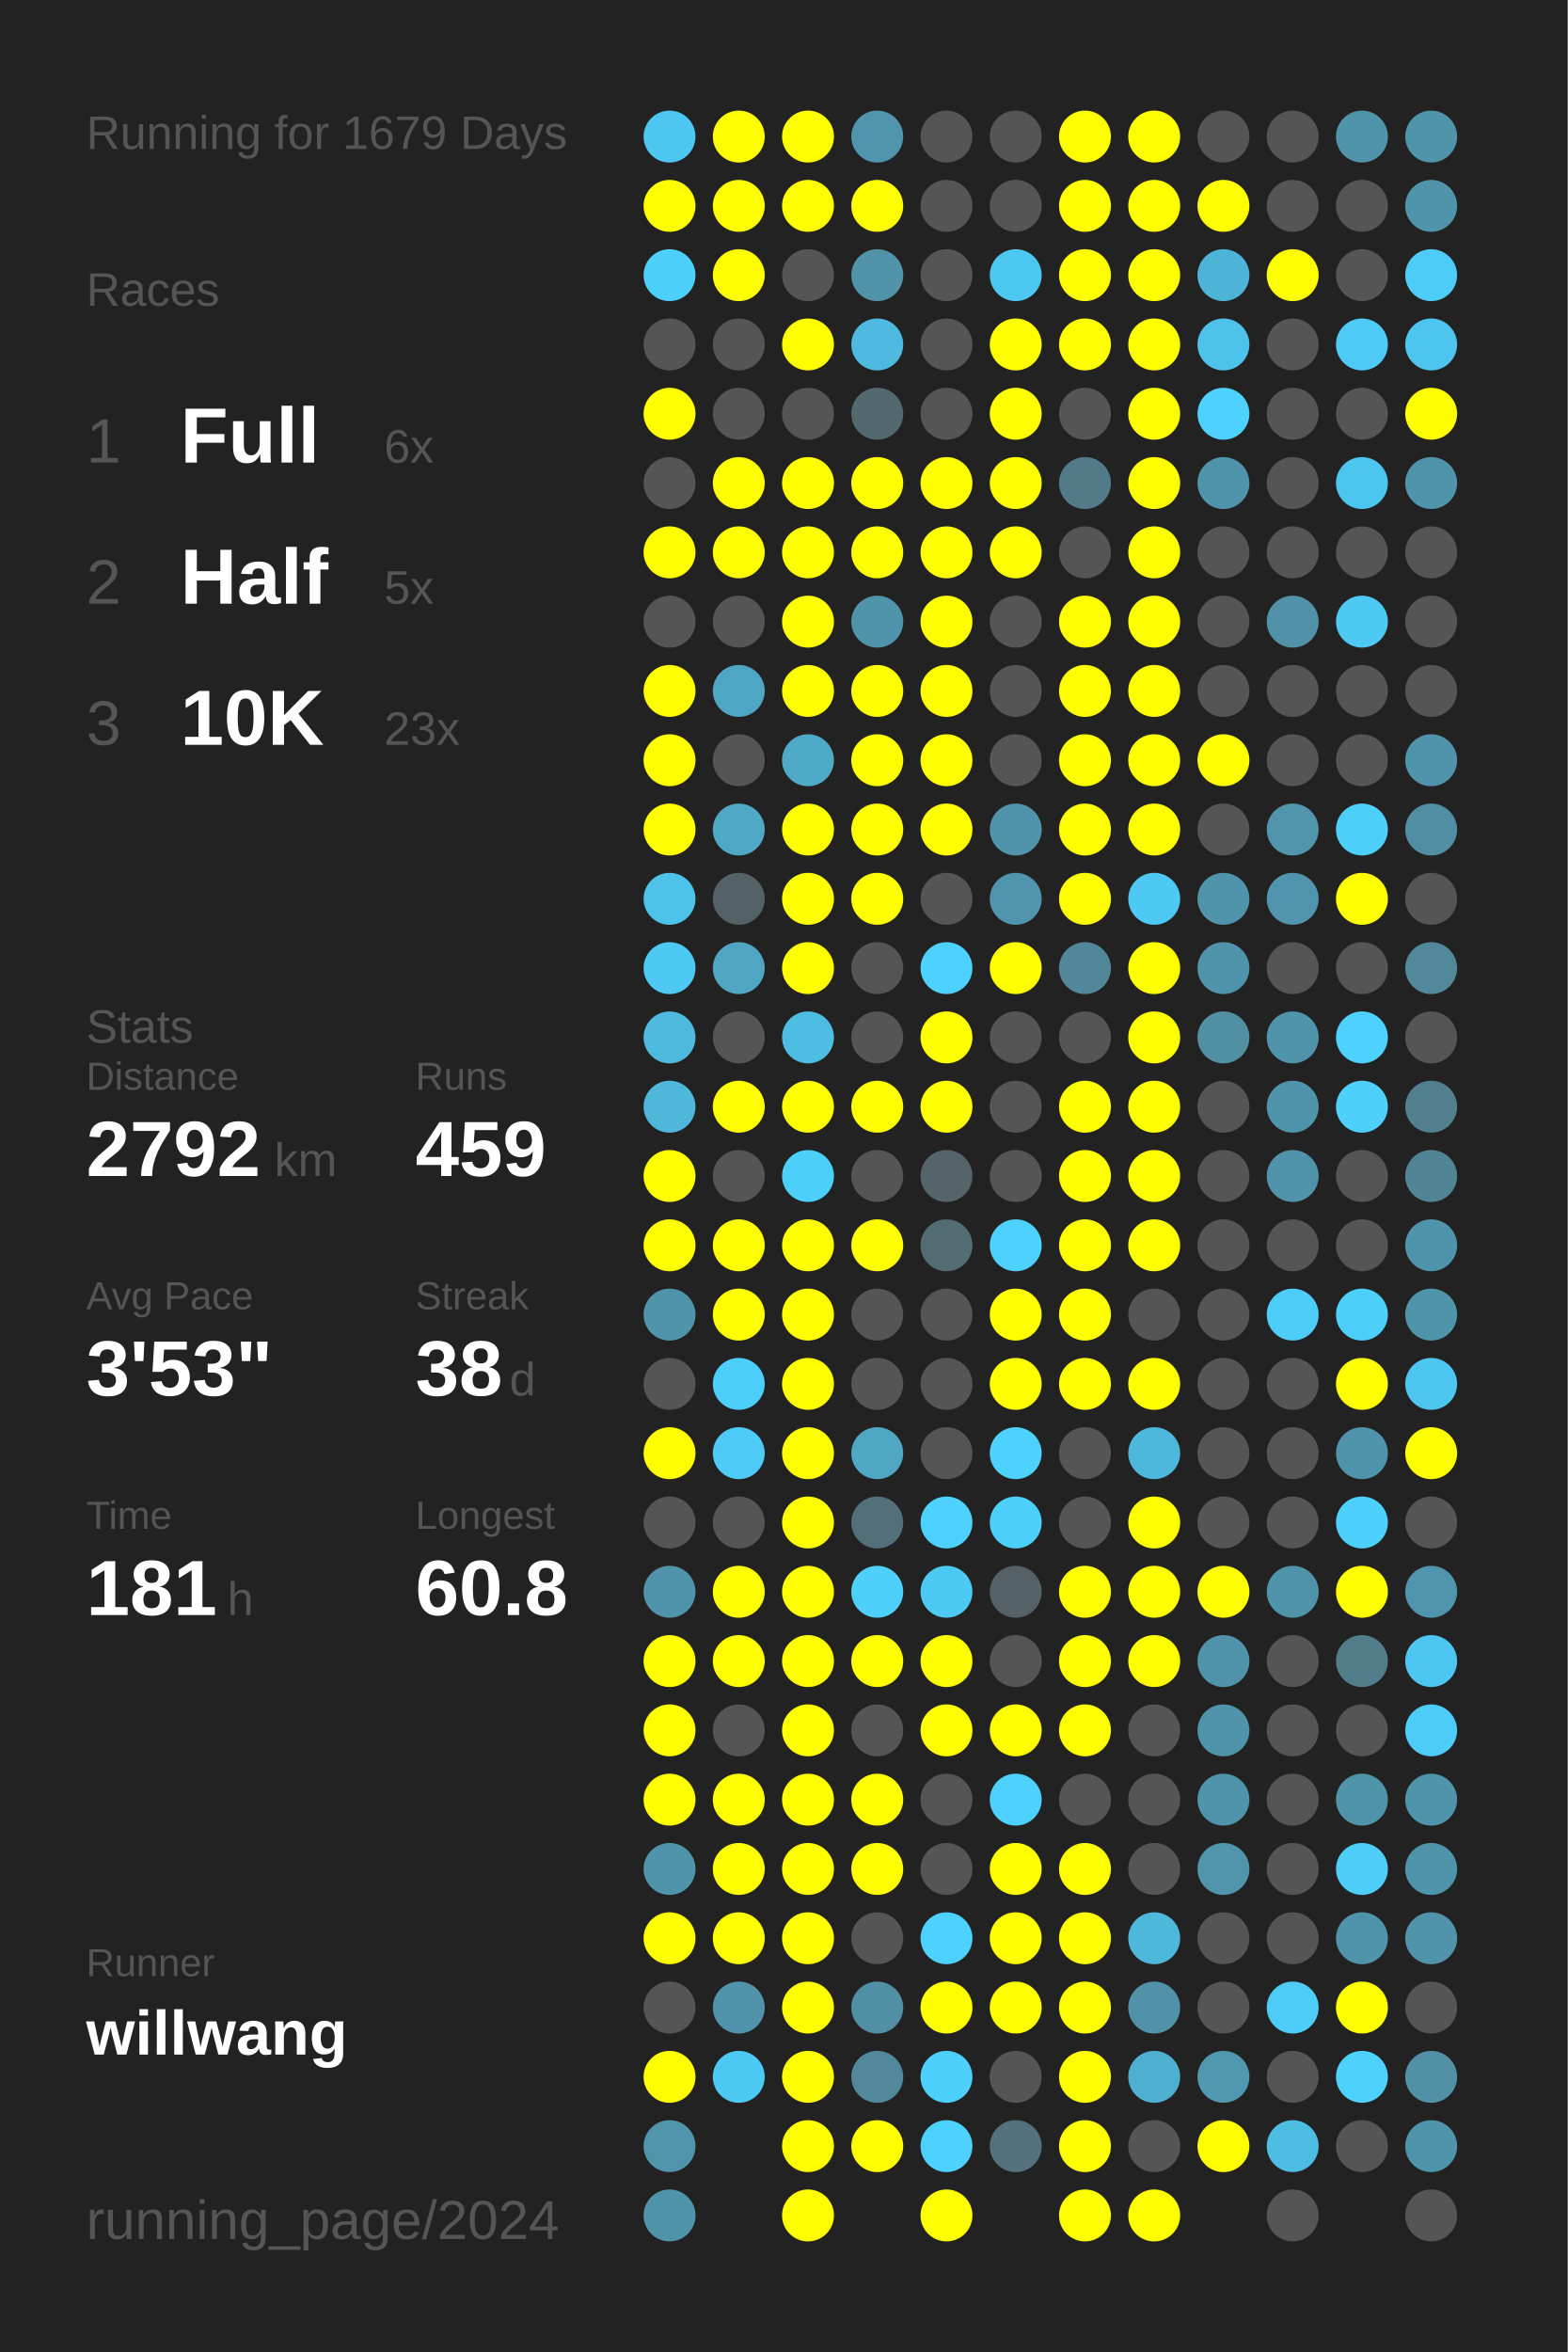
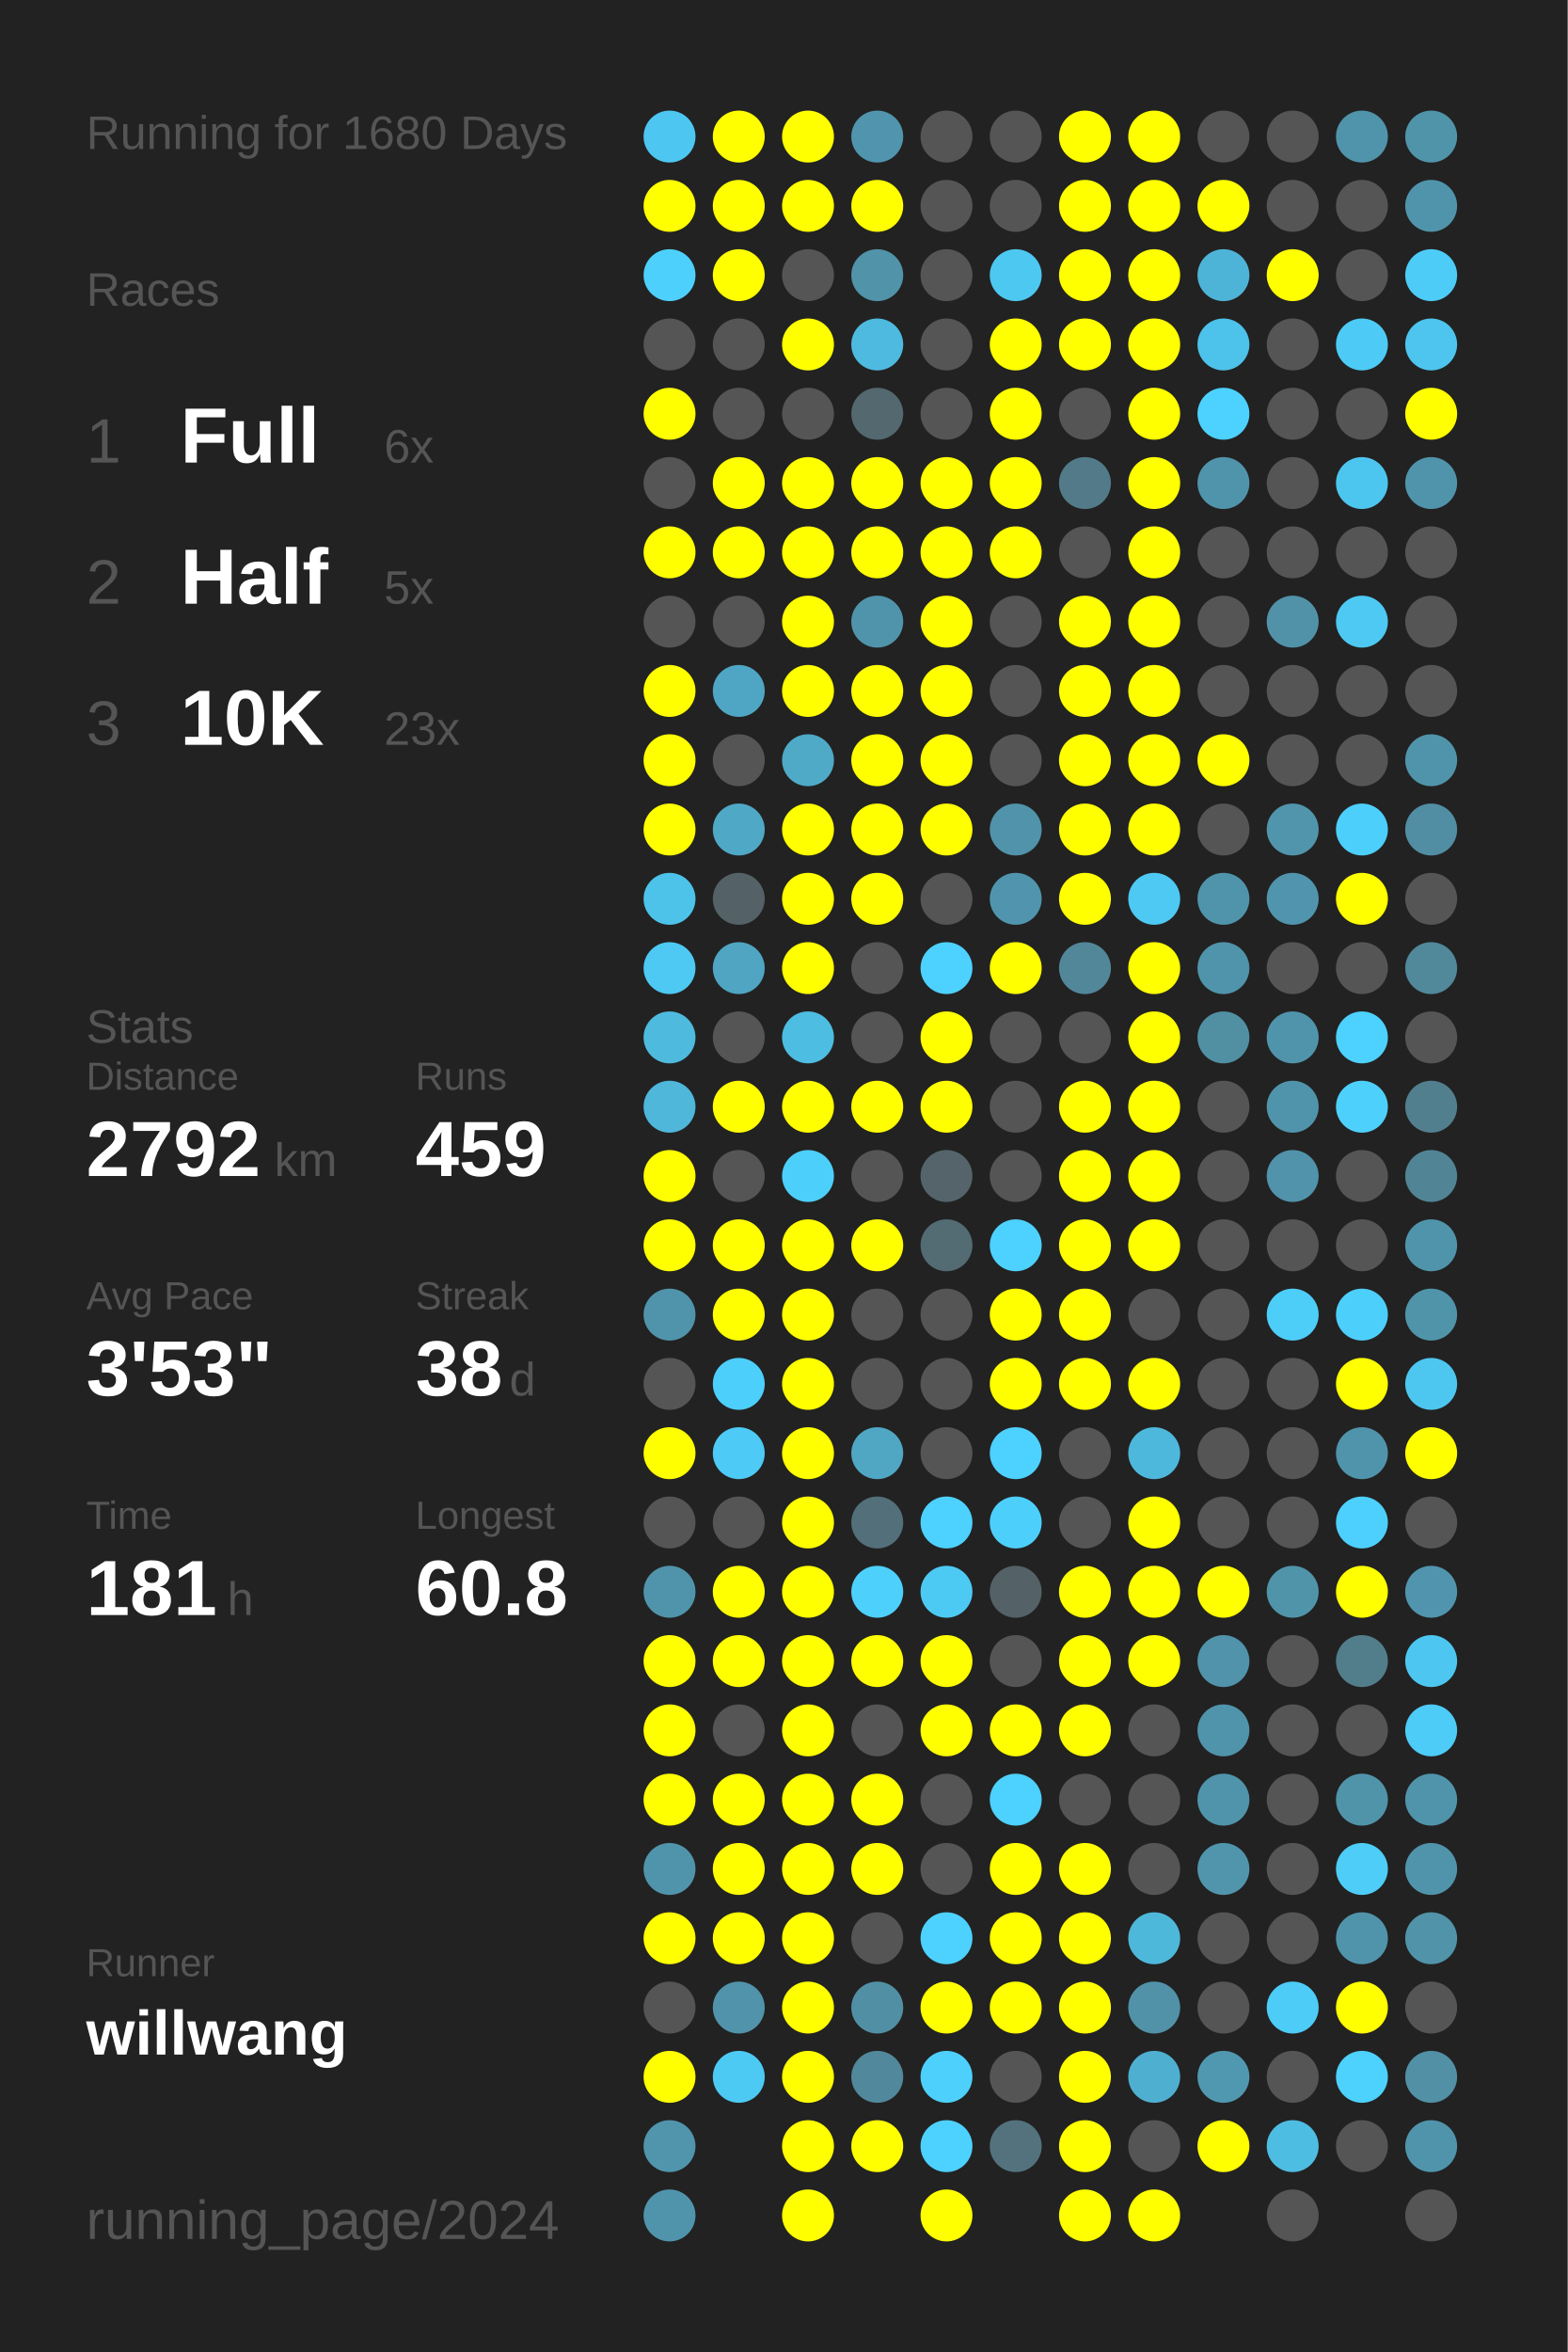
<svg xmlns="http://www.w3.org/2000/svg" baseProfile="full" height="300mm" version="1.1" viewBox="0,0,200,300" width="200mm">
  <defs />
  <rect fill="#222222" height="300" width="200" x="0" y="0" />
-   <text fill="#555555" style="font-size:6px; font-family:Arial;" x="11" y="19">Running for 1679 Days</text>
+   <text fill="#555555" style="font-size:6px; font-family:Arial;" x="11" y="19">Running for 1680 Days</text>
  <text fill="#555555" style="font-size:6px; font-family:Arial;" x="11" y="39">Races</text>
  <text fill="#555555" style="font-size:8px; font-family:Arial;" x="11" y="59">1</text>
  <text fill="#FFFFFF" style="font-size:10px; font-family:Arial; font-weight:bold;" x="23" y="59">Full</text>
  <text fill="#555555" style="font-size:6px; font-family:Arial;" x="49" y="59">6x</text>
  <text fill="#555555" style="font-size:8px; font-family:Arial;" x="11" y="77">2</text>
  <text fill="#FFFFFF" style="font-size:10px; font-family:Arial; font-weight:bold;" x="23" y="77">Half</text>
  <text fill="#555555" style="font-size:6px; font-family:Arial;" x="49" y="77">5x</text>
  <text fill="#555555" style="font-size:8px; font-family:Arial;" x="11" y="95">3</text>
  <text fill="#FFFFFF" style="font-size:10px; font-family:Arial; font-weight:bold;" x="23" y="95">10K</text>
  <text fill="#555555" style="font-size:6px; font-family:Arial;" x="49" y="95">23x</text>
  <text fill="#555555" style="font-size:6px; font-family:Arial;" x="11" y="133">Stats</text>
  <text fill="#555555" style="font-size:5px; font-family:Arial;" x="11" y="139">Distance</text>
  <text fill="#FFFFFF" style="font-size:10px; font-family:Arial; font-weight:bold;" x="11" y="150">2792</text>
  <text fill="#555555" style="font-size:6px; font-family:Arial;" x="35" y="150">km</text>
  <text fill="#555555" style="font-size:5px; font-family:Arial;" x="53" y="139">Runs</text>
  <text fill="#FFFFFF" style="font-size:10px; font-family:Arial; font-weight:bold;" x="53" y="150">459</text>
  <text fill="#555555" style="font-size:5px; font-family:Arial;" x="11" y="167">Avg Pace</text>
  <text fill="#FFFFFF" style="font-size:10px; font-family:Arial; font-weight:bold;" x="11" y="178">3'53"</text>
  <text fill="#555555" style="font-size:5px; font-family:Arial;" x="53" y="167">Streak</text>
  <text fill="#FFFFFF" style="font-size:10px; font-family:Arial; font-weight:bold;" x="53" y="178">38</text>
  <text fill="#555555" style="font-size:6px; font-family:Arial;" x="65" y="178">d</text>
  <text fill="#555555" style="font-size:5px; font-family:Arial;" x="11" y="195">Time</text>
  <text fill="#FFFFFF" style="font-size:10px; font-family:Arial; font-weight:bold;" x="11" y="206">181</text>
  <text fill="#555555" style="font-size:6px; font-family:Arial;" x="29" y="206">h</text>
  <text fill="#555555" style="font-size:5px; font-family:Arial;" x="53" y="195">Longest</text>
  <text fill="#FFFFFF" style="font-size:10px; font-family:Arial; font-weight:bold;" x="53" y="206">60.8</text>
  <text fill="#555555" style="font-size:5px; font-family:Arial;" x="11" y="252.065">Runner</text>
  <text fill="#FFFFFF" style="font-size:8px; font-family:Arial; font-weight:bold;" x="11" y="262.065">willwang</text>
  <text fill="#555555" style="font-size:7px; font-family:Arial;" x="11" y="285.581">running_page/2024</text>
  <circle cx="85.417" cy="17.419" fill="#4dc7f1" r="3.312" />
  <circle cx="85.417" cy="26.258" fill="#FFFF00" r="3.312" />
  <circle cx="85.417" cy="35.097" fill="#4dd0fc" r="3.312" />
  <circle cx="85.417" cy="43.935" fill="#555555" r="3.312" />
  <circle cx="85.417" cy="52.774" fill="#FFFF00" r="3.312" />
  <circle cx="85.417" cy="61.613" fill="#555555" r="3.312" />
  <circle cx="85.417" cy="70.452" fill="#FFFF00" r="3.312" />
  <circle cx="85.417" cy="79.29" fill="#555555" r="3.312" />
  <circle cx="85.417" cy="88.129" fill="#FFFF00" r="3.312" />
  <circle cx="85.417" cy="96.968" fill="#FFFF00" r="3.312" />
  <circle cx="85.417" cy="105.806" fill="#FFFF00" r="3.312" />
  <circle cx="85.417" cy="114.645" fill="#4dc3ea" r="3.312" />
  <circle cx="85.417" cy="123.484" fill="#4dc9f3" r="3.312" />
  <circle cx="85.417" cy="132.323" fill="#4ebade" r="3.312" />
  <circle cx="85.417" cy="141.161" fill="#4eb7da" r="3.312" />
  <circle cx="85.417" cy="150" fill="#FFFF00" r="3.312" />
  <circle cx="85.417" cy="158.839" fill="#FFFF00" r="3.312" />
  <circle cx="85.417" cy="167.677" fill="#5094ab" r="3.312" />
  <circle cx="85.417" cy="176.516" fill="#555555" r="3.312" />
  <circle cx="85.417" cy="185.355" fill="#FFFF00" r="3.312" />
  <circle cx="85.417" cy="194.194" fill="#555555" r="3.312" />
  <circle cx="85.417" cy="203.032" fill="#5094ab" r="3.312" />
  <circle cx="85.417" cy="211.871" fill="#FFFF00" r="3.312" />
  <circle cx="85.417" cy="220.71" fill="#FFFF00" r="3.312" />
  <circle cx="85.417" cy="229.548" fill="#FFFF00" r="3.312" />
  <circle cx="85.417" cy="238.387" fill="#5094ab" r="3.312" />
  <circle cx="85.417" cy="247.226" fill="#FFFF00" r="3.312" />
  <circle cx="85.417" cy="256.065" fill="#555555" r="3.312" />
  <circle cx="85.417" cy="264.903" fill="#FFFF00" r="3.312" />
  <circle cx="85.417" cy="273.742" fill="#5095ac" r="3.312" />
  <circle cx="85.417" cy="282.581" fill="#5094ac" r="3.312" />
  <circle cx="94.25" cy="17.419" fill="#FFFF00" r="3.312" />
  <circle cx="94.25" cy="26.258" fill="#FFFF00" r="3.312" />
  <circle cx="94.25" cy="35.097" fill="#FFFF00" r="3.312" />
  <circle cx="94.25" cy="43.935" fill="#555555" r="3.312" />
  <circle cx="94.25" cy="52.774" fill="#555555" r="3.312" />
  <circle cx="94.25" cy="61.613" fill="#FFFF00" r="3.312" />
  <circle cx="94.25" cy="70.452" fill="#FFFF00" r="3.312" />
  <circle cx="94.25" cy="79.29" fill="#555555" r="3.312" />
  <circle cx="94.25" cy="88.129" fill="#4fa6c4" r="3.312" />
  <circle cx="94.25" cy="96.968" fill="#555555" r="3.312" />
  <circle cx="94.25" cy="105.806" fill="#4fa8c6" r="3.312" />
  <circle cx="94.25" cy="114.645" fill="#546166" r="3.312" />
  <circle cx="94.25" cy="123.484" fill="#4fa5c2" r="3.312" />
  <circle cx="94.25" cy="132.323" fill="#555555" r="3.312" />
  <circle cx="94.25" cy="141.161" fill="#FFFF00" r="3.312" />
  <circle cx="94.25" cy="150" fill="#555555" r="3.312" />
  <circle cx="94.25" cy="158.839" fill="#FFFF00" r="3.312" />
  <circle cx="94.25" cy="167.677" fill="#FFFF00" r="3.312" />
  <circle cx="94.25" cy="176.516" fill="#4dcffb" r="3.312" />
  <circle cx="94.25" cy="185.355" fill="#4dcaf5" r="3.312" />
  <circle cx="94.25" cy="194.194" fill="#555555" r="3.312" />
  <circle cx="94.25" cy="203.032" fill="#FFFF00" r="3.312" />
  <circle cx="94.25" cy="211.871" fill="#FFFF00" r="3.312" />
  <circle cx="94.25" cy="220.71" fill="#555555" r="3.312" />
  <circle cx="94.25" cy="229.548" fill="#FFFF00" r="3.312" />
  <circle cx="94.25" cy="238.387" fill="#FFFF00" r="3.312" />
  <circle cx="94.25" cy="247.226" fill="#FFFF00" r="3.312" />
  <circle cx="94.25" cy="256.065" fill="#5093aa" r="3.312" />
  <circle cx="94.25" cy="264.903" fill="#4dcaf4" r="3.312" />
  <circle cx="103.083" cy="17.419" fill="#FFFF00" r="3.312" />
  <circle cx="103.083" cy="26.258" fill="#FFFF00" r="3.312" />
  <circle cx="103.083" cy="35.097" fill="#555555" r="3.312" />
  <circle cx="103.083" cy="43.935" fill="#FFFF00" r="3.312" />
  <circle cx="103.083" cy="52.774" fill="#555555" r="3.312" />
  <circle cx="103.083" cy="61.613" fill="#FFFF00" r="3.312" />
  <circle cx="103.083" cy="70.452" fill="#FFFF00" r="3.312" />
  <circle cx="103.083" cy="79.29" fill="#FFFF00" r="3.312" />
  <circle cx="103.083" cy="88.129" fill="#FFFF00" r="3.312" />
  <circle cx="103.083" cy="96.968" fill="#4faac8" r="3.312" />
  <circle cx="103.083" cy="105.806" fill="#FFFF00" r="3.312" />
  <circle cx="103.083" cy="114.645" fill="#FFFF00" r="3.312" />
  <circle cx="103.083" cy="123.484" fill="#FFFF00" r="3.312" />
  <circle cx="103.083" cy="132.323" fill="#4ebde2" r="3.312" />
  <circle cx="103.083" cy="141.161" fill="#FFFF00" r="3.312" />
  <circle cx="103.083" cy="150" fill="#4dcffb" r="3.312" />
  <circle cx="103.083" cy="158.839" fill="#FFFF00" r="3.312" />
  <circle cx="103.083" cy="167.677" fill="#FFFF00" r="3.312" />
  <circle cx="103.083" cy="176.516" fill="#FFFF00" r="3.312" />
  <circle cx="103.083" cy="185.355" fill="#FFFF00" r="3.312" />
  <circle cx="103.083" cy="194.194" fill="#FFFF00" r="3.312" />
  <circle cx="103.083" cy="203.032" fill="#FFFF00" r="3.312" />
  <circle cx="103.083" cy="211.871" fill="#FFFF00" r="3.312" />
  <circle cx="103.083" cy="220.71" fill="#FFFF00" r="3.312" />
  <circle cx="103.083" cy="229.548" fill="#FFFF00" r="3.312" />
  <circle cx="103.083" cy="238.387" fill="#FFFF00" r="3.312" />
  <circle cx="103.083" cy="247.226" fill="#FFFF00" r="3.312" />
  <circle cx="103.083" cy="256.065" fill="#FFFF00" r="3.312" />
  <circle cx="103.083" cy="264.903" fill="#FFFF00" r="3.312" />
  <circle cx="103.083" cy="273.742" fill="#FFFF00" r="3.312" />
  <circle cx="103.083" cy="282.581" fill="#FFFF00" r="3.312" />
  <circle cx="111.917" cy="17.419" fill="#5095ad" r="3.312" />
  <circle cx="111.917" cy="26.258" fill="#FFFF00" r="3.312" />
  <circle cx="111.917" cy="35.097" fill="#5193a9" r="3.312" />
  <circle cx="111.917" cy="43.935" fill="#4ebadf" r="3.312" />
  <circle cx="111.917" cy="52.774" fill="#53686f" r="3.312" />
  <circle cx="111.917" cy="61.613" fill="#FFFF00" r="3.312" />
  <circle cx="111.917" cy="70.452" fill="#FFFF00" r="3.312" />
  <circle cx="111.917" cy="79.29" fill="#5094ab" r="3.312" />
  <circle cx="111.917" cy="88.129" fill="#FFFF00" r="3.312" />
  <circle cx="111.917" cy="96.968" fill="#FFFF00" r="3.312" />
  <circle cx="111.917" cy="105.806" fill="#FFFF00" r="3.312" />
  <circle cx="111.917" cy="114.645" fill="#FFFF00" r="3.312" />
  <circle cx="111.917" cy="123.484" fill="#555555" r="3.312" />
  <circle cx="111.917" cy="132.323" fill="#555555" r="3.312" />
  <circle cx="111.917" cy="141.161" fill="#FFFF00" r="3.312" />
  <circle cx="111.917" cy="150" fill="#555555" r="3.312" />
  <circle cx="111.917" cy="158.839" fill="#FFFF00" r="3.312" />
  <circle cx="111.917" cy="167.677" fill="#555555" r="3.312" />
  <circle cx="111.917" cy="176.516" fill="#555555" r="3.312" />
  <circle cx="111.917" cy="185.355" fill="#4fa7c4" r="3.312" />
  <circle cx="111.917" cy="194.194" fill="#536f79" r="3.312" />
  <circle cx="111.917" cy="203.032" fill="#4dd0fc" r="3.312" />
  <circle cx="111.917" cy="211.871" fill="#FFFF00" r="3.312" />
  <circle cx="111.917" cy="220.71" fill="#555555" r="3.312" />
  <circle cx="111.917" cy="229.548" fill="#FFFF00" r="3.312" />
  <circle cx="111.917" cy="238.387" fill="#FFFF00" r="3.312" />
  <circle cx="111.917" cy="247.226" fill="#555555" r="3.312" />
  <circle cx="111.917" cy="256.065" fill="#518fa4" r="3.312" />
  <circle cx="111.917" cy="264.903" fill="#51889b" r="3.312" />
  <circle cx="111.917" cy="273.742" fill="#FFFF00" r="3.312" />
  <circle cx="120.75" cy="17.419" fill="#555555" r="3.312" />
  <circle cx="120.75" cy="26.258" fill="#555555" r="3.312" />
  <circle cx="120.75" cy="35.097" fill="#555555" r="3.312" />
  <circle cx="120.75" cy="43.935" fill="#555555" r="3.312" />
  <circle cx="120.75" cy="52.774" fill="#555555" r="3.312" />
  <circle cx="120.75" cy="61.613" fill="#FFFF00" r="3.312" />
  <circle cx="120.75" cy="70.452" fill="#FFFF00" r="3.312" />
  <circle cx="120.75" cy="79.29" fill="#FFFF00" r="3.312" />
  <circle cx="120.75" cy="88.129" fill="#FFFF00" r="3.312" />
  <circle cx="120.75" cy="96.968" fill="#FFFF00" r="3.312" />
  <circle cx="120.75" cy="105.806" fill="#FFFF00" r="3.312" />
  <circle cx="120.75" cy="114.645" fill="#555555" r="3.312" />
  <circle cx="120.75" cy="123.484" fill="#4dd1fe" r="3.312" />
  <circle cx="120.75" cy="132.323" fill="#FFFF00" r="3.312" />
  <circle cx="120.75" cy="141.161" fill="#FFFF00" r="3.312" />
  <circle cx="120.75" cy="150" fill="#54646a" r="3.312" />
  <circle cx="120.75" cy="158.839" fill="#536b73" r="3.312" />
  <circle cx="120.75" cy="167.677" fill="#555555" r="3.312" />
  <circle cx="120.75" cy="176.516" fill="#555555" r="3.312" />
  <circle cx="120.75" cy="185.355" fill="#555555" r="3.312" />
  <circle cx="120.75" cy="194.194" fill="#4dd1fe" r="3.312" />
  <circle cx="120.75" cy="203.032" fill="#4dcaf4" r="3.312" />
  <circle cx="120.75" cy="211.871" fill="#FFFF00" r="3.312" />
  <circle cx="120.75" cy="220.71" fill="#FFFF00" r="3.312" />
  <circle cx="120.75" cy="229.548" fill="#555555" r="3.312" />
  <circle cx="120.75" cy="238.387" fill="#555555" r="3.312" />
  <circle cx="120.75" cy="247.226" fill="#4dd1fe" r="3.312" />
  <circle cx="120.75" cy="256.065" fill="#FFFF00" r="3.312" />
  <circle cx="120.75" cy="264.903" fill="#4dd0fc" r="3.312" />
  <circle cx="120.75" cy="273.742" fill="#4dd1fe" r="3.312" />
  <circle cx="120.75" cy="282.581" fill="#FFFF00" r="3.312" />
  <circle cx="129.583" cy="17.419" fill="#555555" r="3.312" />
  <circle cx="129.583" cy="26.258" fill="#555555" r="3.312" />
  <circle cx="129.583" cy="35.097" fill="#4dc8f1" r="3.312" />
  <circle cx="129.583" cy="43.935" fill="#FFFF00" r="3.312" />
  <circle cx="129.583" cy="52.774" fill="#FFFF00" r="3.312" />
  <circle cx="129.583" cy="61.613" fill="#FFFF00" r="3.312" />
  <circle cx="129.583" cy="70.452" fill="#FFFF00" r="3.312" />
  <circle cx="129.583" cy="79.29" fill="#555555" r="3.312" />
  <circle cx="129.583" cy="88.129" fill="#555555" r="3.312" />
  <circle cx="129.583" cy="96.968" fill="#555555" r="3.312" />
  <circle cx="129.583" cy="105.806" fill="#5093aa" r="3.312" />
  <circle cx="129.583" cy="114.645" fill="#5095ad" r="3.312" />
  <circle cx="129.583" cy="123.484" fill="#FFFF00" r="3.312" />
  <circle cx="129.583" cy="132.323" fill="#555555" r="3.312" />
  <circle cx="129.583" cy="141.161" fill="#555555" r="3.312" />
  <circle cx="129.583" cy="150" fill="#555555" r="3.312" />
  <circle cx="129.583" cy="158.839" fill="#4dd1fe" r="3.312" />
  <circle cx="129.583" cy="167.677" fill="#FFFF00" r="3.312" />
  <circle cx="129.583" cy="176.516" fill="#FFFF00" r="3.312" />
  <circle cx="129.583" cy="185.355" fill="#4dd1fe" r="3.312" />
  <circle cx="129.583" cy="194.194" fill="#4dcffc" r="3.312" />
  <circle cx="129.583" cy="203.032" fill="#546166" r="3.312" />
  <circle cx="129.583" cy="211.871" fill="#555555" r="3.312" />
  <circle cx="129.583" cy="220.71" fill="#FFFF00" r="3.312" />
  <circle cx="129.583" cy="229.548" fill="#4dd1fe" r="3.312" />
  <circle cx="129.583" cy="238.387" fill="#FFFF00" r="3.312" />
  <circle cx="129.583" cy="247.226" fill="#FFFF00" r="3.312" />
  <circle cx="129.583" cy="256.065" fill="#FFFF00" r="3.312" />
  <circle cx="129.583" cy="264.903" fill="#555555" r="3.312" />
  <circle cx="129.583" cy="273.742" fill="#53727d" r="3.312" />
  <circle cx="138.417" cy="17.419" fill="#FFFF00" r="3.312" />
  <circle cx="138.417" cy="26.258" fill="#FFFF00" r="3.312" />
  <circle cx="138.417" cy="35.097" fill="#FFFF00" r="3.312" />
  <circle cx="138.417" cy="43.935" fill="#FFFF00" r="3.312" />
  <circle cx="138.417" cy="52.774" fill="#555555" r="3.312" />
  <circle cx="138.417" cy="61.613" fill="#527a88" r="3.312" />
  <circle cx="138.417" cy="70.452" fill="#555555" r="3.312" />
  <circle cx="138.417" cy="79.29" fill="#FFFF00" r="3.312" />
  <circle cx="138.417" cy="88.129" fill="#FFFF00" r="3.312" />
  <circle cx="138.417" cy="96.968" fill="#FFFF00" r="3.312" />
  <circle cx="138.417" cy="105.806" fill="#FFFF00" r="3.312" />
  <circle cx="138.417" cy="114.645" fill="#FFFF00" r="3.312" />
  <circle cx="138.417" cy="123.484" fill="#518799" r="3.312" />
  <circle cx="138.417" cy="132.323" fill="#555555" r="3.312" />
  <circle cx="138.417" cy="141.161" fill="#FFFF00" r="3.312" />
  <circle cx="138.417" cy="150" fill="#FFFF00" r="3.312" />
  <circle cx="138.417" cy="158.839" fill="#FFFF00" r="3.312" />
  <circle cx="138.417" cy="167.677" fill="#FFFF00" r="3.312" />
  <circle cx="138.417" cy="176.516" fill="#FFFF00" r="3.312" />
  <circle cx="138.417" cy="185.355" fill="#555555" r="3.312" />
  <circle cx="138.417" cy="194.194" fill="#555555" r="3.312" />
  <circle cx="138.417" cy="203.032" fill="#FFFF00" r="3.312" />
  <circle cx="138.417" cy="211.871" fill="#FFFF00" r="3.312" />
  <circle cx="138.417" cy="220.71" fill="#FFFF00" r="3.312" />
  <circle cx="138.417" cy="229.548" fill="#555555" r="3.312" />
  <circle cx="138.417" cy="238.387" fill="#FFFF00" r="3.312" />
  <circle cx="138.417" cy="247.226" fill="#FFFF00" r="3.312" />
  <circle cx="138.417" cy="256.065" fill="#FFFF00" r="3.312" />
  <circle cx="138.417" cy="264.903" fill="#FFFF00" r="3.312" />
  <circle cx="138.417" cy="273.742" fill="#FFFF00" r="3.312" />
  <circle cx="138.417" cy="282.581" fill="#FFFF00" r="3.312" />
  <circle cx="147.25" cy="17.419" fill="#FFFF00" r="3.312" />
  <circle cx="147.25" cy="26.258" fill="#FFFF00" r="3.312" />
  <circle cx="147.25" cy="35.097" fill="#FFFF00" r="3.312" />
  <circle cx="147.25" cy="43.935" fill="#FFFF00" r="3.312" />
  <circle cx="147.25" cy="52.774" fill="#FFFF00" r="3.312" />
  <circle cx="147.25" cy="61.613" fill="#FFFF00" r="3.312" />
  <circle cx="147.25" cy="70.452" fill="#FFFF00" r="3.312" />
  <circle cx="147.25" cy="79.29" fill="#FFFF00" r="3.312" />
  <circle cx="147.25" cy="88.129" fill="#FFFF00" r="3.312" />
  <circle cx="147.25" cy="96.968" fill="#FFFF00" r="3.312" />
  <circle cx="147.25" cy="105.806" fill="#FFFF00" r="3.312" />
  <circle cx="147.25" cy="114.645" fill="#4dc9f3" r="3.312" />
  <circle cx="147.25" cy="123.484" fill="#FFFF00" r="3.312" />
  <circle cx="147.25" cy="132.323" fill="#FFFF00" r="3.312" />
  <circle cx="147.25" cy="141.161" fill="#FFFF00" r="3.312" />
  <circle cx="147.25" cy="150" fill="#FFFF00" r="3.312" />
  <circle cx="147.25" cy="158.839" fill="#FFFF00" r="3.312" />
  <circle cx="147.25" cy="167.677" fill="#555555" r="3.312" />
  <circle cx="147.25" cy="176.516" fill="#FFFF00" r="3.312" />
  <circle cx="147.25" cy="185.355" fill="#4eb8dc" r="3.312" />
  <circle cx="147.25" cy="194.194" fill="#FFFF00" r="3.312" />
  <circle cx="147.25" cy="203.032" fill="#FFFF00" r="3.312" />
  <circle cx="147.25" cy="211.871" fill="#FFFF00" r="3.312" />
  <circle cx="147.25" cy="220.71" fill="#555555" r="3.312" />
  <circle cx="147.25" cy="229.548" fill="#555555" r="3.312" />
  <circle cx="147.25" cy="238.387" fill="#555555" r="3.312" />
  <circle cx="147.25" cy="247.226" fill="#4eb8db" r="3.312" />
  <circle cx="147.25" cy="256.065" fill="#5192a8" r="3.312" />
  <circle cx="147.25" cy="264.903" fill="#4fafd0" r="3.312" />
  <circle cx="147.25" cy="273.742" fill="#555555" r="3.312" />
  <circle cx="147.25" cy="282.581" fill="#FFFF00" r="3.312" />
  <circle cx="156.083" cy="17.419" fill="#555555" r="3.312" />
  <circle cx="156.083" cy="26.258" fill="#FFFF00" r="3.312" />
  <circle cx="156.083" cy="35.097" fill="#4eb4d7" r="3.312" />
  <circle cx="156.083" cy="43.935" fill="#4dc2ea" r="3.312" />
  <circle cx="156.083" cy="52.774" fill="#4dd1fe" r="3.312" />
  <circle cx="156.083" cy="61.613" fill="#5094ab" r="3.312" />
  <circle cx="156.083" cy="70.452" fill="#555555" r="3.312" />
  <circle cx="156.083" cy="79.29" fill="#555555" r="3.312" />
  <circle cx="156.083" cy="88.129" fill="#555555" r="3.312" />
  <circle cx="156.083" cy="96.968" fill="#FFFF00" r="3.312" />
  <circle cx="156.083" cy="105.806" fill="#555555" r="3.312" />
  <circle cx="156.083" cy="114.645" fill="#5094ab" r="3.312" />
  <circle cx="156.083" cy="123.484" fill="#5094ab" r="3.312" />
  <circle cx="156.083" cy="132.323" fill="#518fa3" r="3.312" />
  <circle cx="156.083" cy="141.161" fill="#555555" r="3.312" />
  <circle cx="156.083" cy="150" fill="#555555" r="3.312" />
  <circle cx="156.083" cy="158.839" fill="#555555" r="3.312" />
  <circle cx="156.083" cy="167.677" fill="#555555" r="3.312" />
  <circle cx="156.083" cy="176.516" fill="#555555" r="3.312" />
  <circle cx="156.083" cy="185.355" fill="#555555" r="3.312" />
  <circle cx="156.083" cy="194.194" fill="#555555" r="3.312" />
  <circle cx="156.083" cy="203.032" fill="#FFFF00" r="3.312" />
  <circle cx="156.083" cy="211.871" fill="#5093aa" r="3.312" />
  <circle cx="156.083" cy="220.71" fill="#5094ab" r="3.312" />
  <circle cx="156.083" cy="229.548" fill="#5094ab" r="3.312" />
  <circle cx="156.083" cy="238.387" fill="#5095ac" r="3.312" />
  <circle cx="156.083" cy="247.226" fill="#555555" r="3.312" />
  <circle cx="156.083" cy="256.065" fill="#555555" r="3.312" />
  <circle cx="156.083" cy="264.903" fill="#5098b0" r="3.312" />
  <circle cx="156.083" cy="273.742" fill="#FFFF00" r="3.312" />
  <circle cx="164.917" cy="17.419" fill="#555555" r="3.312" />
  <circle cx="164.917" cy="26.258" fill="#555555" r="3.312" />
  <circle cx="164.917" cy="35.097" fill="#FFFF00" r="3.312" />
  <circle cx="164.917" cy="43.935" fill="#555555" r="3.312" />
  <circle cx="164.917" cy="52.774" fill="#555555" r="3.312" />
  <circle cx="164.917" cy="61.613" fill="#555555" r="3.312" />
  <circle cx="164.917" cy="70.452" fill="#555555" r="3.312" />
  <circle cx="164.917" cy="79.29" fill="#5192a8" r="3.312" />
  <circle cx="164.917" cy="88.129" fill="#555555" r="3.312" />
  <circle cx="164.917" cy="96.968" fill="#555555" r="3.312" />
  <circle cx="164.917" cy="105.806" fill="#5095ac" r="3.312" />
  <circle cx="164.917" cy="114.645" fill="#5095ad" r="3.312" />
  <circle cx="164.917" cy="123.484" fill="#555555" r="3.312" />
  <circle cx="164.917" cy="132.323" fill="#5094ac" r="3.312" />
  <circle cx="164.917" cy="141.161" fill="#5094ab" r="3.312" />
  <circle cx="164.917" cy="150" fill="#5093aa" r="3.312" />
  <circle cx="164.917" cy="158.839" fill="#555555" r="3.312" />
  <circle cx="164.917" cy="167.677" fill="#4dcef9" r="3.312" />
  <circle cx="164.917" cy="176.516" fill="#555555" r="3.312" />
  <circle cx="164.917" cy="185.355" fill="#555555" r="3.312" />
  <circle cx="164.917" cy="194.194" fill="#555555" r="3.312" />
  <circle cx="164.917" cy="203.032" fill="#5094aa" r="3.312" />
  <circle cx="164.917" cy="211.871" fill="#555555" r="3.312" />
  <circle cx="164.917" cy="220.71" fill="#555555" r="3.312" />
  <circle cx="164.917" cy="229.548" fill="#555555" r="3.312" />
  <circle cx="164.917" cy="238.387" fill="#555555" r="3.312" />
  <circle cx="164.917" cy="247.226" fill="#555555" r="3.312" />
  <circle cx="164.917" cy="256.065" fill="#4dccf7" r="3.312" />
  <circle cx="164.917" cy="264.903" fill="#555555" r="3.312" />
  <circle cx="164.917" cy="273.742" fill="#4ebde2" r="3.312" />
  <circle cx="164.917" cy="282.581" fill="#555555" r="3.312" />
  <circle cx="173.75" cy="17.419" fill="#5094ab" r="3.312" />
  <circle cx="173.75" cy="26.258" fill="#555555" r="3.312" />
  <circle cx="173.75" cy="35.097" fill="#555555" r="3.312" />
  <circle cx="173.75" cy="43.935" fill="#4dcbf6" r="3.312" />
  <circle cx="173.75" cy="52.774" fill="#555555" r="3.312" />
  <circle cx="173.75" cy="61.613" fill="#4dc6ef" r="3.312" />
  <circle cx="173.75" cy="70.452" fill="#555555" r="3.312" />
  <circle cx="173.75" cy="79.29" fill="#4dc9f3" r="3.312" />
  <circle cx="173.75" cy="88.129" fill="#555555" r="3.312" />
  <circle cx="173.75" cy="96.968" fill="#555555" r="3.312" />
  <circle cx="173.75" cy="105.806" fill="#4dcffb" r="3.312" />
  <circle cx="173.75" cy="114.645" fill="#FFFF00" r="3.312" />
  <circle cx="173.75" cy="123.484" fill="#555555" r="3.312" />
  <circle cx="173.75" cy="132.323" fill="#4dd1fe" r="3.312" />
  <circle cx="173.75" cy="141.161" fill="#4dd0fc" r="3.312" />
  <circle cx="173.75" cy="150" fill="#555555" r="3.312" />
  <circle cx="173.75" cy="158.839" fill="#555555" r="3.312" />
  <circle cx="173.75" cy="167.677" fill="#4dcffc" r="3.312" />
  <circle cx="173.75" cy="176.516" fill="#FFFF00" r="3.312" />
  <circle cx="173.75" cy="185.355" fill="#5094ab" r="3.312" />
  <circle cx="173.75" cy="194.194" fill="#4dd0fd" r="3.312" />
  <circle cx="173.75" cy="203.032" fill="#FFFF00" r="3.312" />
  <circle cx="173.75" cy="211.871" fill="#527d8b" r="3.312" />
  <circle cx="173.75" cy="220.71" fill="#555555" r="3.312" />
  <circle cx="173.75" cy="229.548" fill="#5094aa" r="3.312" />
  <circle cx="173.75" cy="238.387" fill="#4dcdf8" r="3.312" />
  <circle cx="173.75" cy="247.226" fill="#5094ab" r="3.312" />
  <circle cx="173.75" cy="256.065" fill="#FFFF00" r="3.312" />
  <circle cx="173.75" cy="264.903" fill="#4dd1fd" r="3.312" />
  <circle cx="173.75" cy="273.742" fill="#555555" r="3.312" />
  <circle cx="182.583" cy="17.419" fill="#5094aa" r="3.312" />
  <circle cx="182.583" cy="26.258" fill="#5094ab" r="3.312" />
  <circle cx="182.583" cy="35.097" fill="#4dccf7" r="3.312" />
  <circle cx="182.583" cy="43.935" fill="#4dc5ee" r="3.312" />
  <circle cx="182.583" cy="52.774" fill="#FFFF00" r="3.312" />
  <circle cx="182.583" cy="61.613" fill="#5094ab" r="3.312" />
  <circle cx="182.583" cy="70.452" fill="#555555" r="3.312" />
  <circle cx="182.583" cy="79.29" fill="#555555" r="3.312" />
  <circle cx="182.583" cy="88.129" fill="#555555" r="3.312" />
  <circle cx="182.583" cy="96.968" fill="#5094ab" r="3.312" />
  <circle cx="182.583" cy="105.806" fill="#518ea3" r="3.312" />
  <circle cx="182.583" cy="114.645" fill="#555555" r="3.312" />
  <circle cx="182.583" cy="123.484" fill="#51889a" r="3.312" />
  <circle cx="182.583" cy="132.323" fill="#555555" r="3.312" />
  <circle cx="182.583" cy="141.161" fill="#527f8e" r="3.312" />
  <circle cx="182.583" cy="150" fill="#518596" r="3.312" />
  <circle cx="182.583" cy="158.839" fill="#5094ab" r="3.312" />
  <circle cx="182.583" cy="167.677" fill="#5094aa" r="3.312" />
  <circle cx="182.583" cy="176.516" fill="#4dc7f0" r="3.312" />
  <circle cx="182.583" cy="185.355" fill="#FFFF00" r="3.312" />
  <circle cx="182.583" cy="194.194" fill="#555555" r="3.312" />
  <circle cx="182.583" cy="203.032" fill="#5095ad" r="3.312" />
  <circle cx="182.583" cy="211.871" fill="#4dc7f1" r="3.312" />
  <circle cx="182.583" cy="220.71" fill="#4dccf7" r="3.312" />
  <circle cx="182.583" cy="229.548" fill="#5094ab" r="3.312" />
  <circle cx="182.583" cy="238.387" fill="#5094ab" r="3.312" />
  <circle cx="182.583" cy="247.226" fill="#5193a9" r="3.312" />
  <circle cx="182.583" cy="256.065" fill="#555555" r="3.312" />
  <circle cx="182.583" cy="264.903" fill="#5190a5" r="3.312" />
  <circle cx="182.583" cy="273.742" fill="#5094ab" r="3.312" />
  <circle cx="182.583" cy="282.581" fill="#555555" r="3.312" />
</svg>
